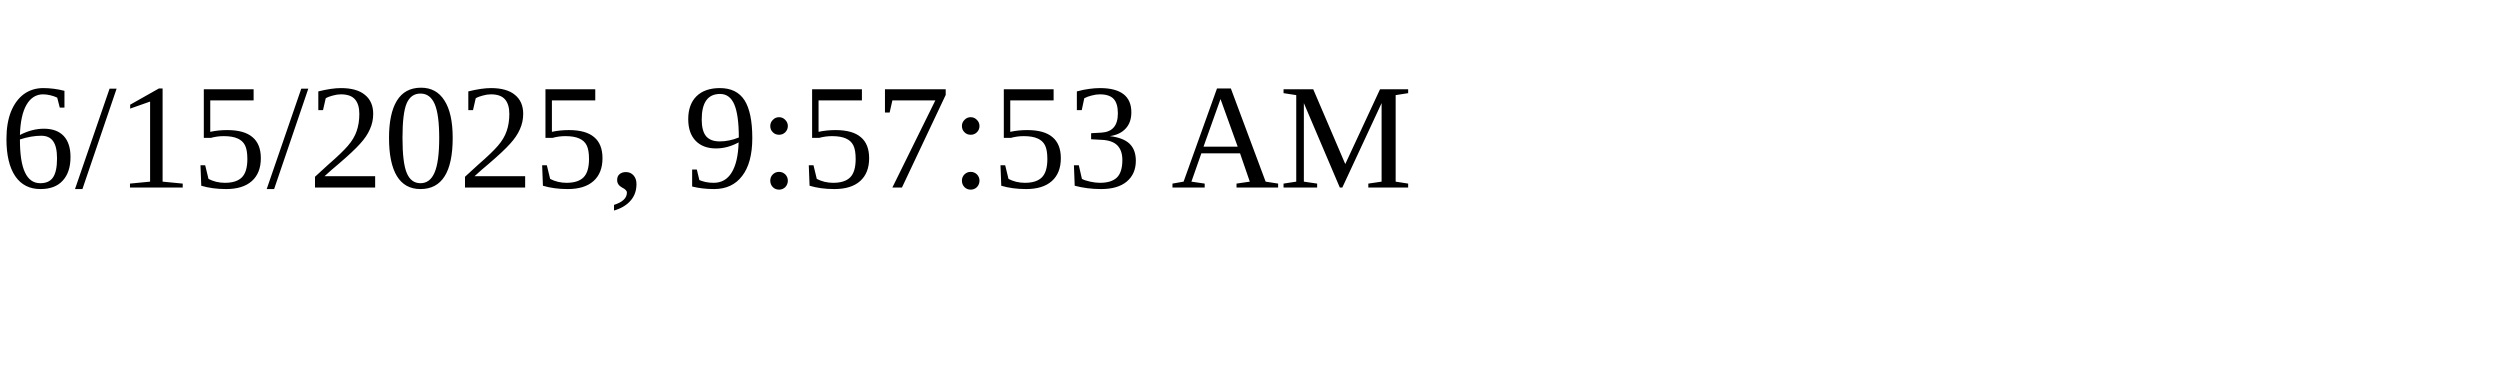
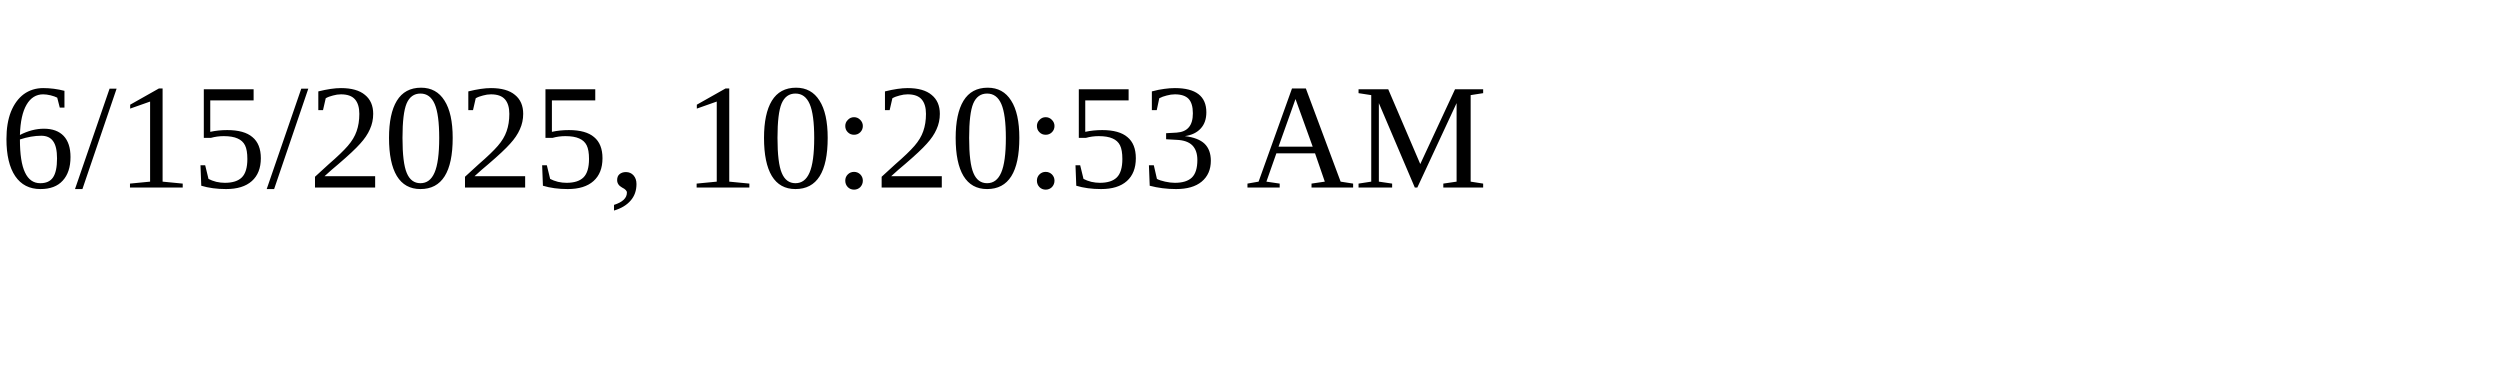
<svg xmlns="http://www.w3.org/2000/svg" height="30" width="200">
-   <text x="0" y="15">6/15/2025, 9:57:53 AM</text>
+   <text x="0" y="15">6/15/2025, 10:20:53 AM</text>
</svg>
